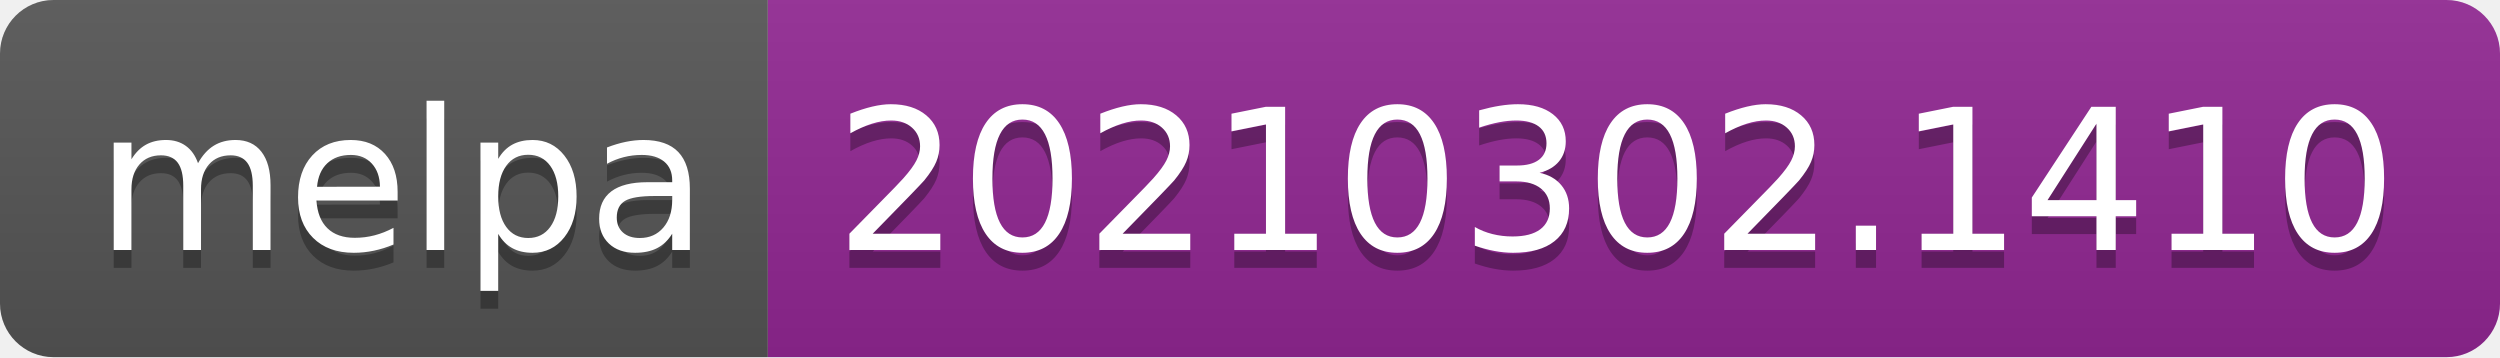
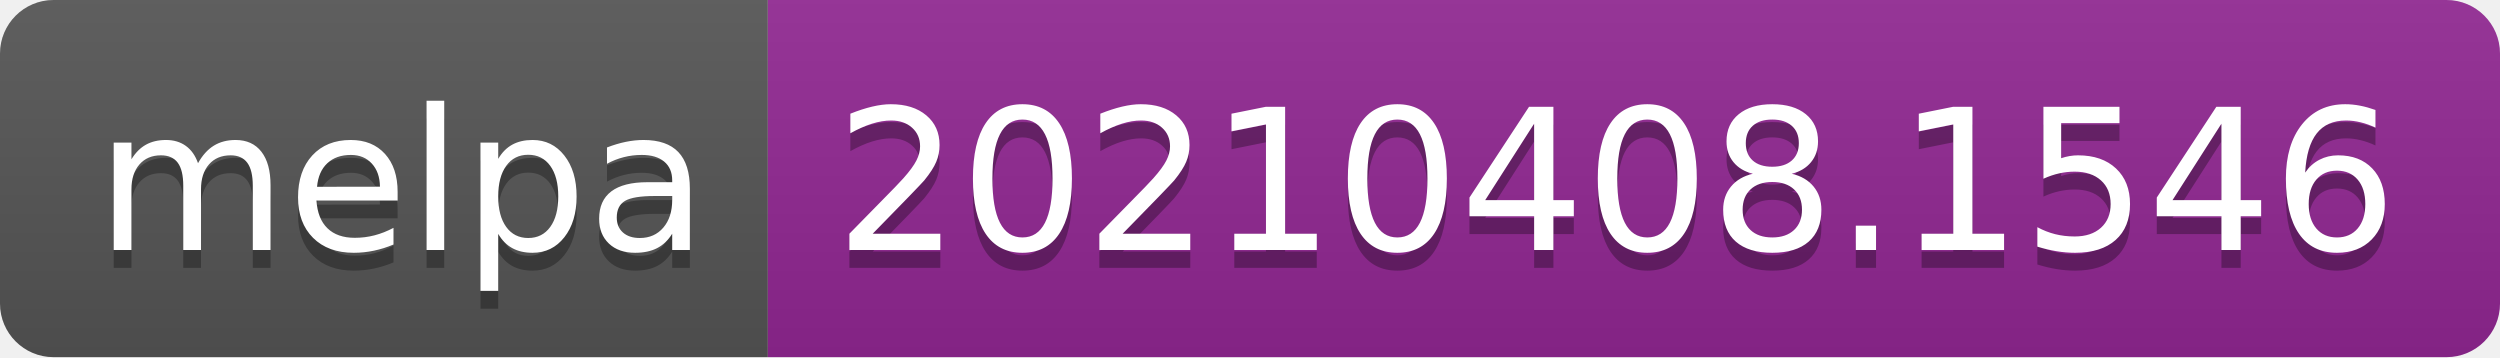
- <svg xmlns="http://www.w3.org/2000/svg" width="140" height="20" role="img" aria-label="melpa: 20210302.1410">
+ <svg xmlns="http://www.w3.org/2000/svg" width="140" height="20" role="img" aria-label="melpa: 20210408.1546">
  <linearGradient id="s" x2="0" y2="100%">
    <stop offset="0" stop-color="#bbb" stop-opacity=".1" />
    <stop offset="1" stop-opacity=".1" />
  </linearGradient>
  <clipPath id="r">
    <rect width="140" height="20" rx="3" fill="#fff" />
  </clipPath>
  <g clip-path="url(#r)">
    <rect width="43" height="20" fill="#555" />
    <rect x="43" width="97" height="20" fill="#922793" />
    <rect width="140" height="20" fill="url(#s)" />
  </g>
  <g fill="#fff" text-anchor="middle" font-family="Verdana,Geneva,DejaVu Sans,sans-serif" text-rendering="geometricPrecision" font-size="110">
    <text aria-hidden="true" x="225" y="150" fill="#010101" fill-opacity=".3" transform="scale(.1)" textLength="330">melpa</text>
    <text x="225" y="140" transform="scale(.1)" fill="#fff" textLength="330">melpa</text>
-     <text aria-hidden="true" x="905" y="150" fill="#010101" fill-opacity=".3" transform="scale(.1)" textLength="870">20210302.1410</text>
-     <text x="905" y="140" transform="scale(.1)" fill="#fff" textLength="870">20210302.1410</text>
+     <text aria-hidden="true" x="905" y="150" fill="#010101" fill-opacity=".3" transform="scale(.1)" textLength="870">20210408.1546</text>
+     <text x="905" y="140" transform="scale(.1)" fill="#fff" textLength="870">20210408.1546</text>
  </g>
</svg>
